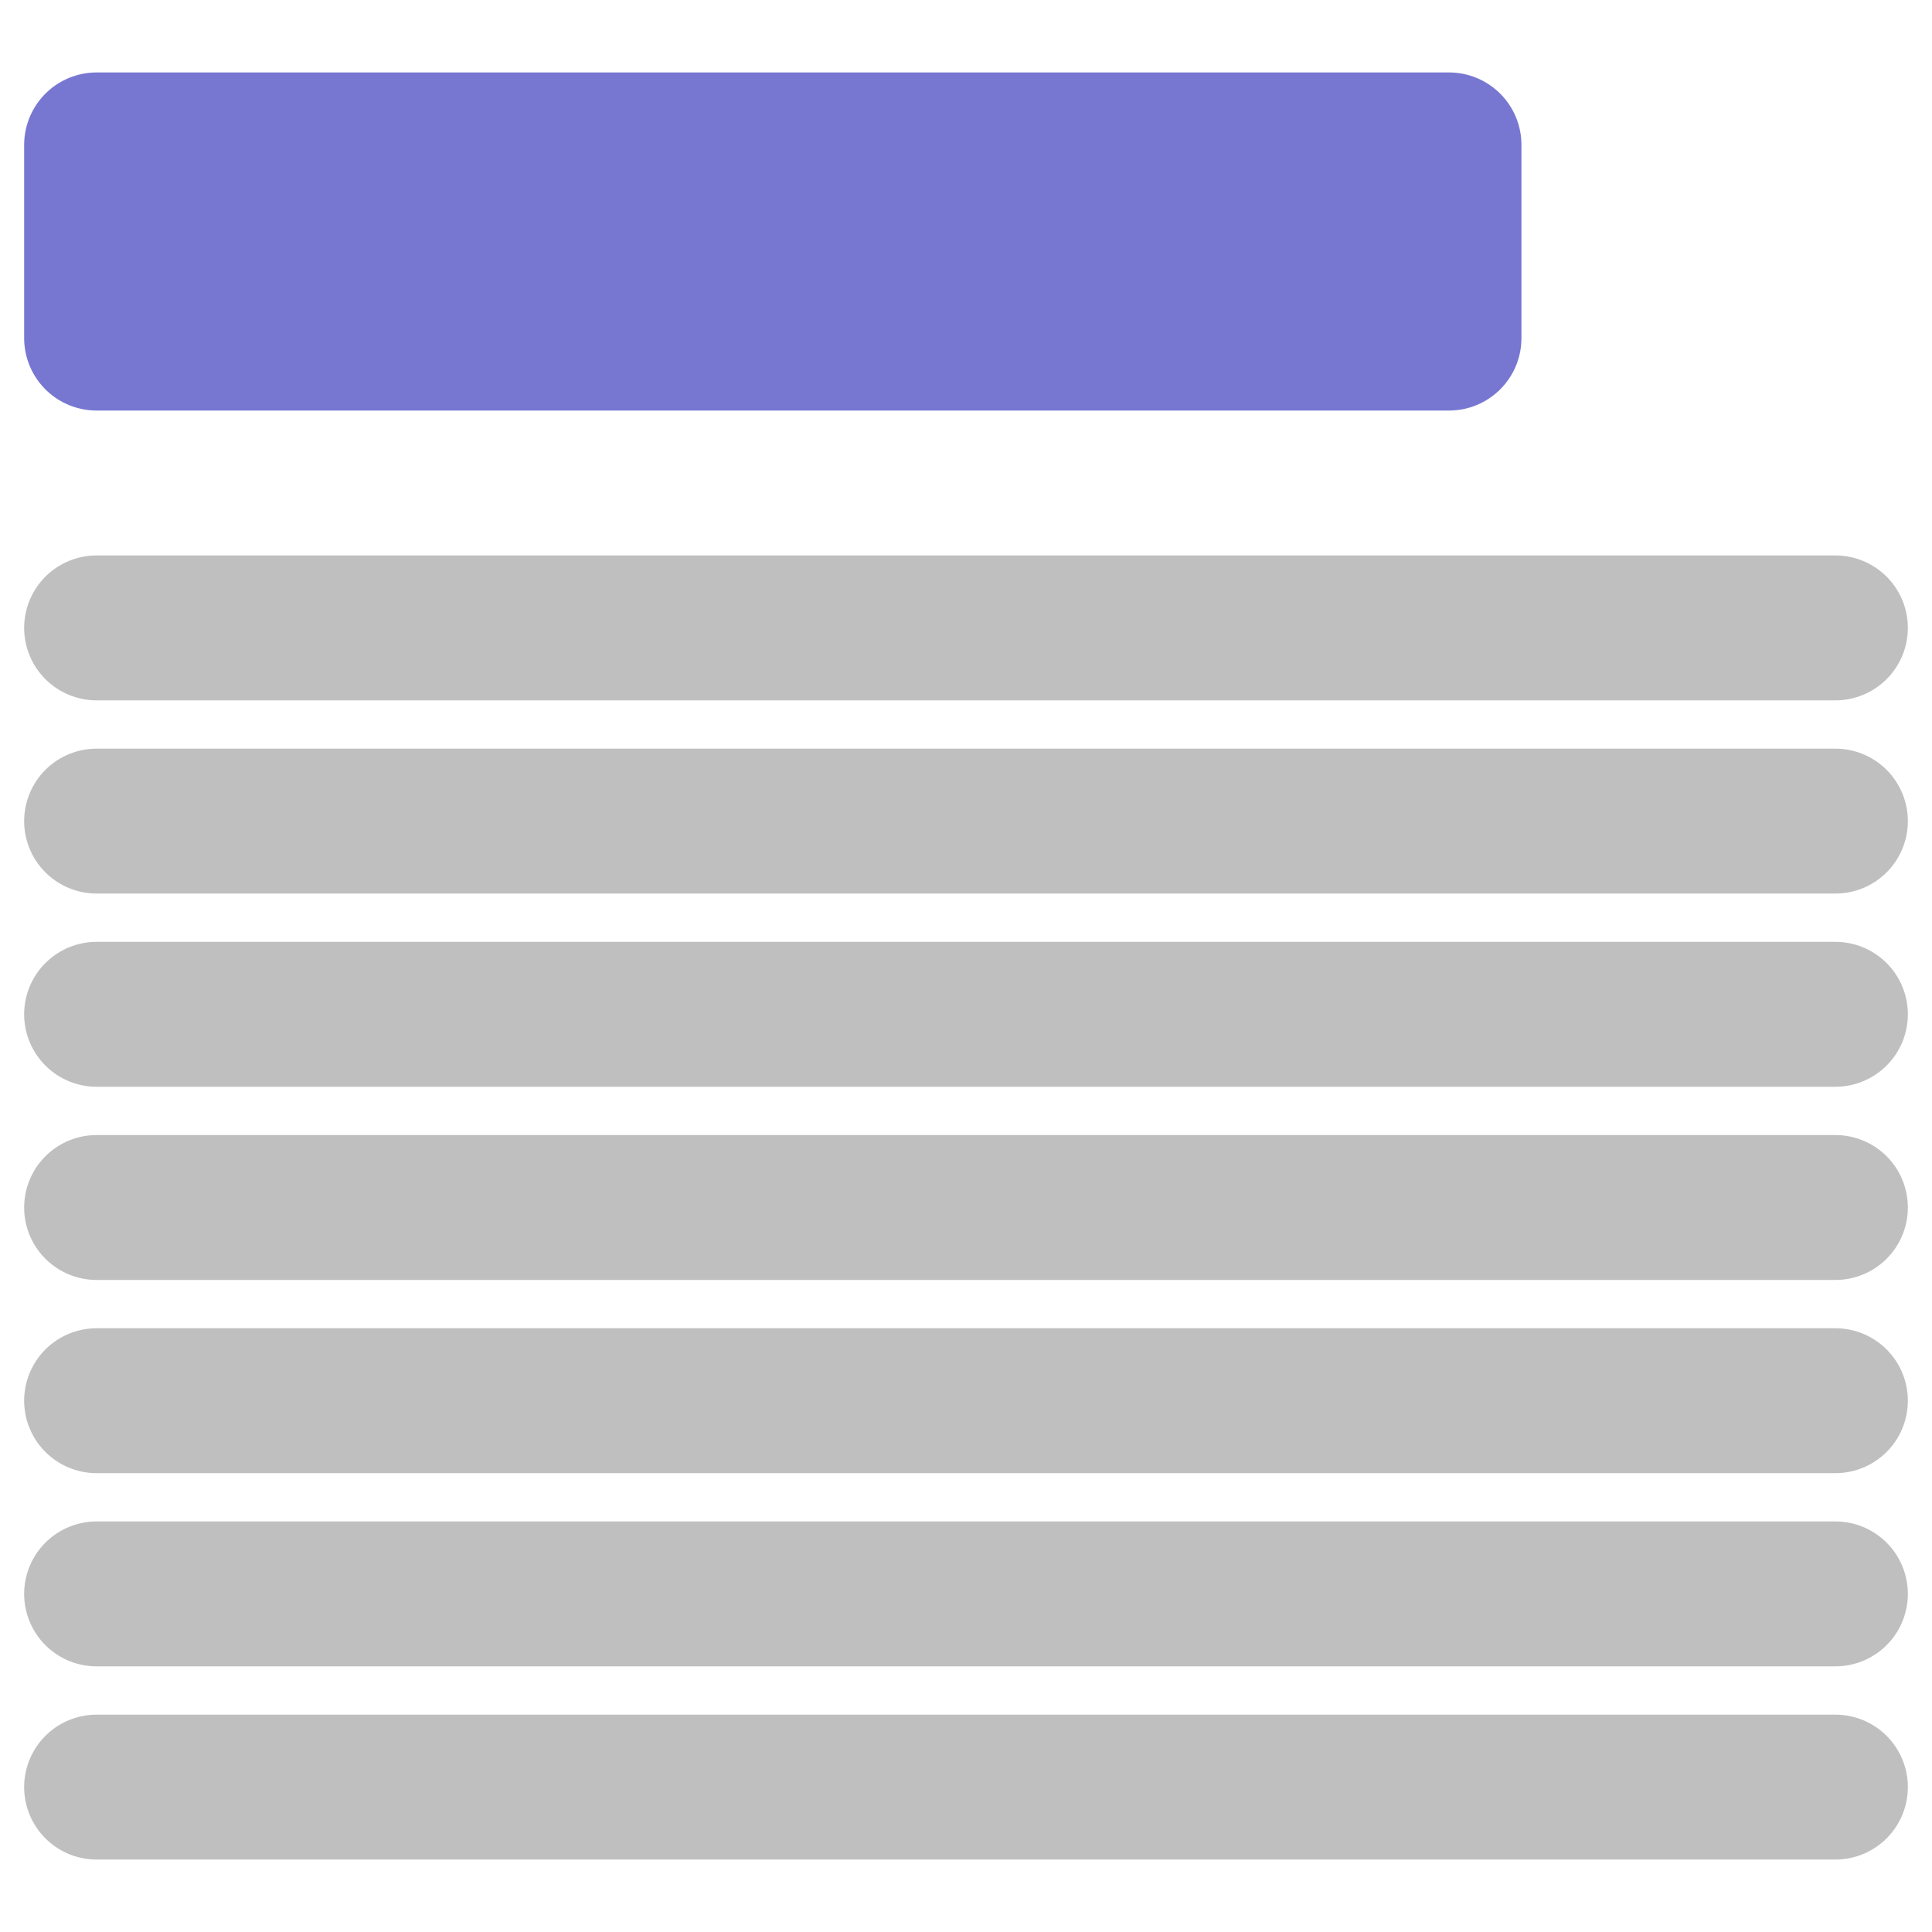
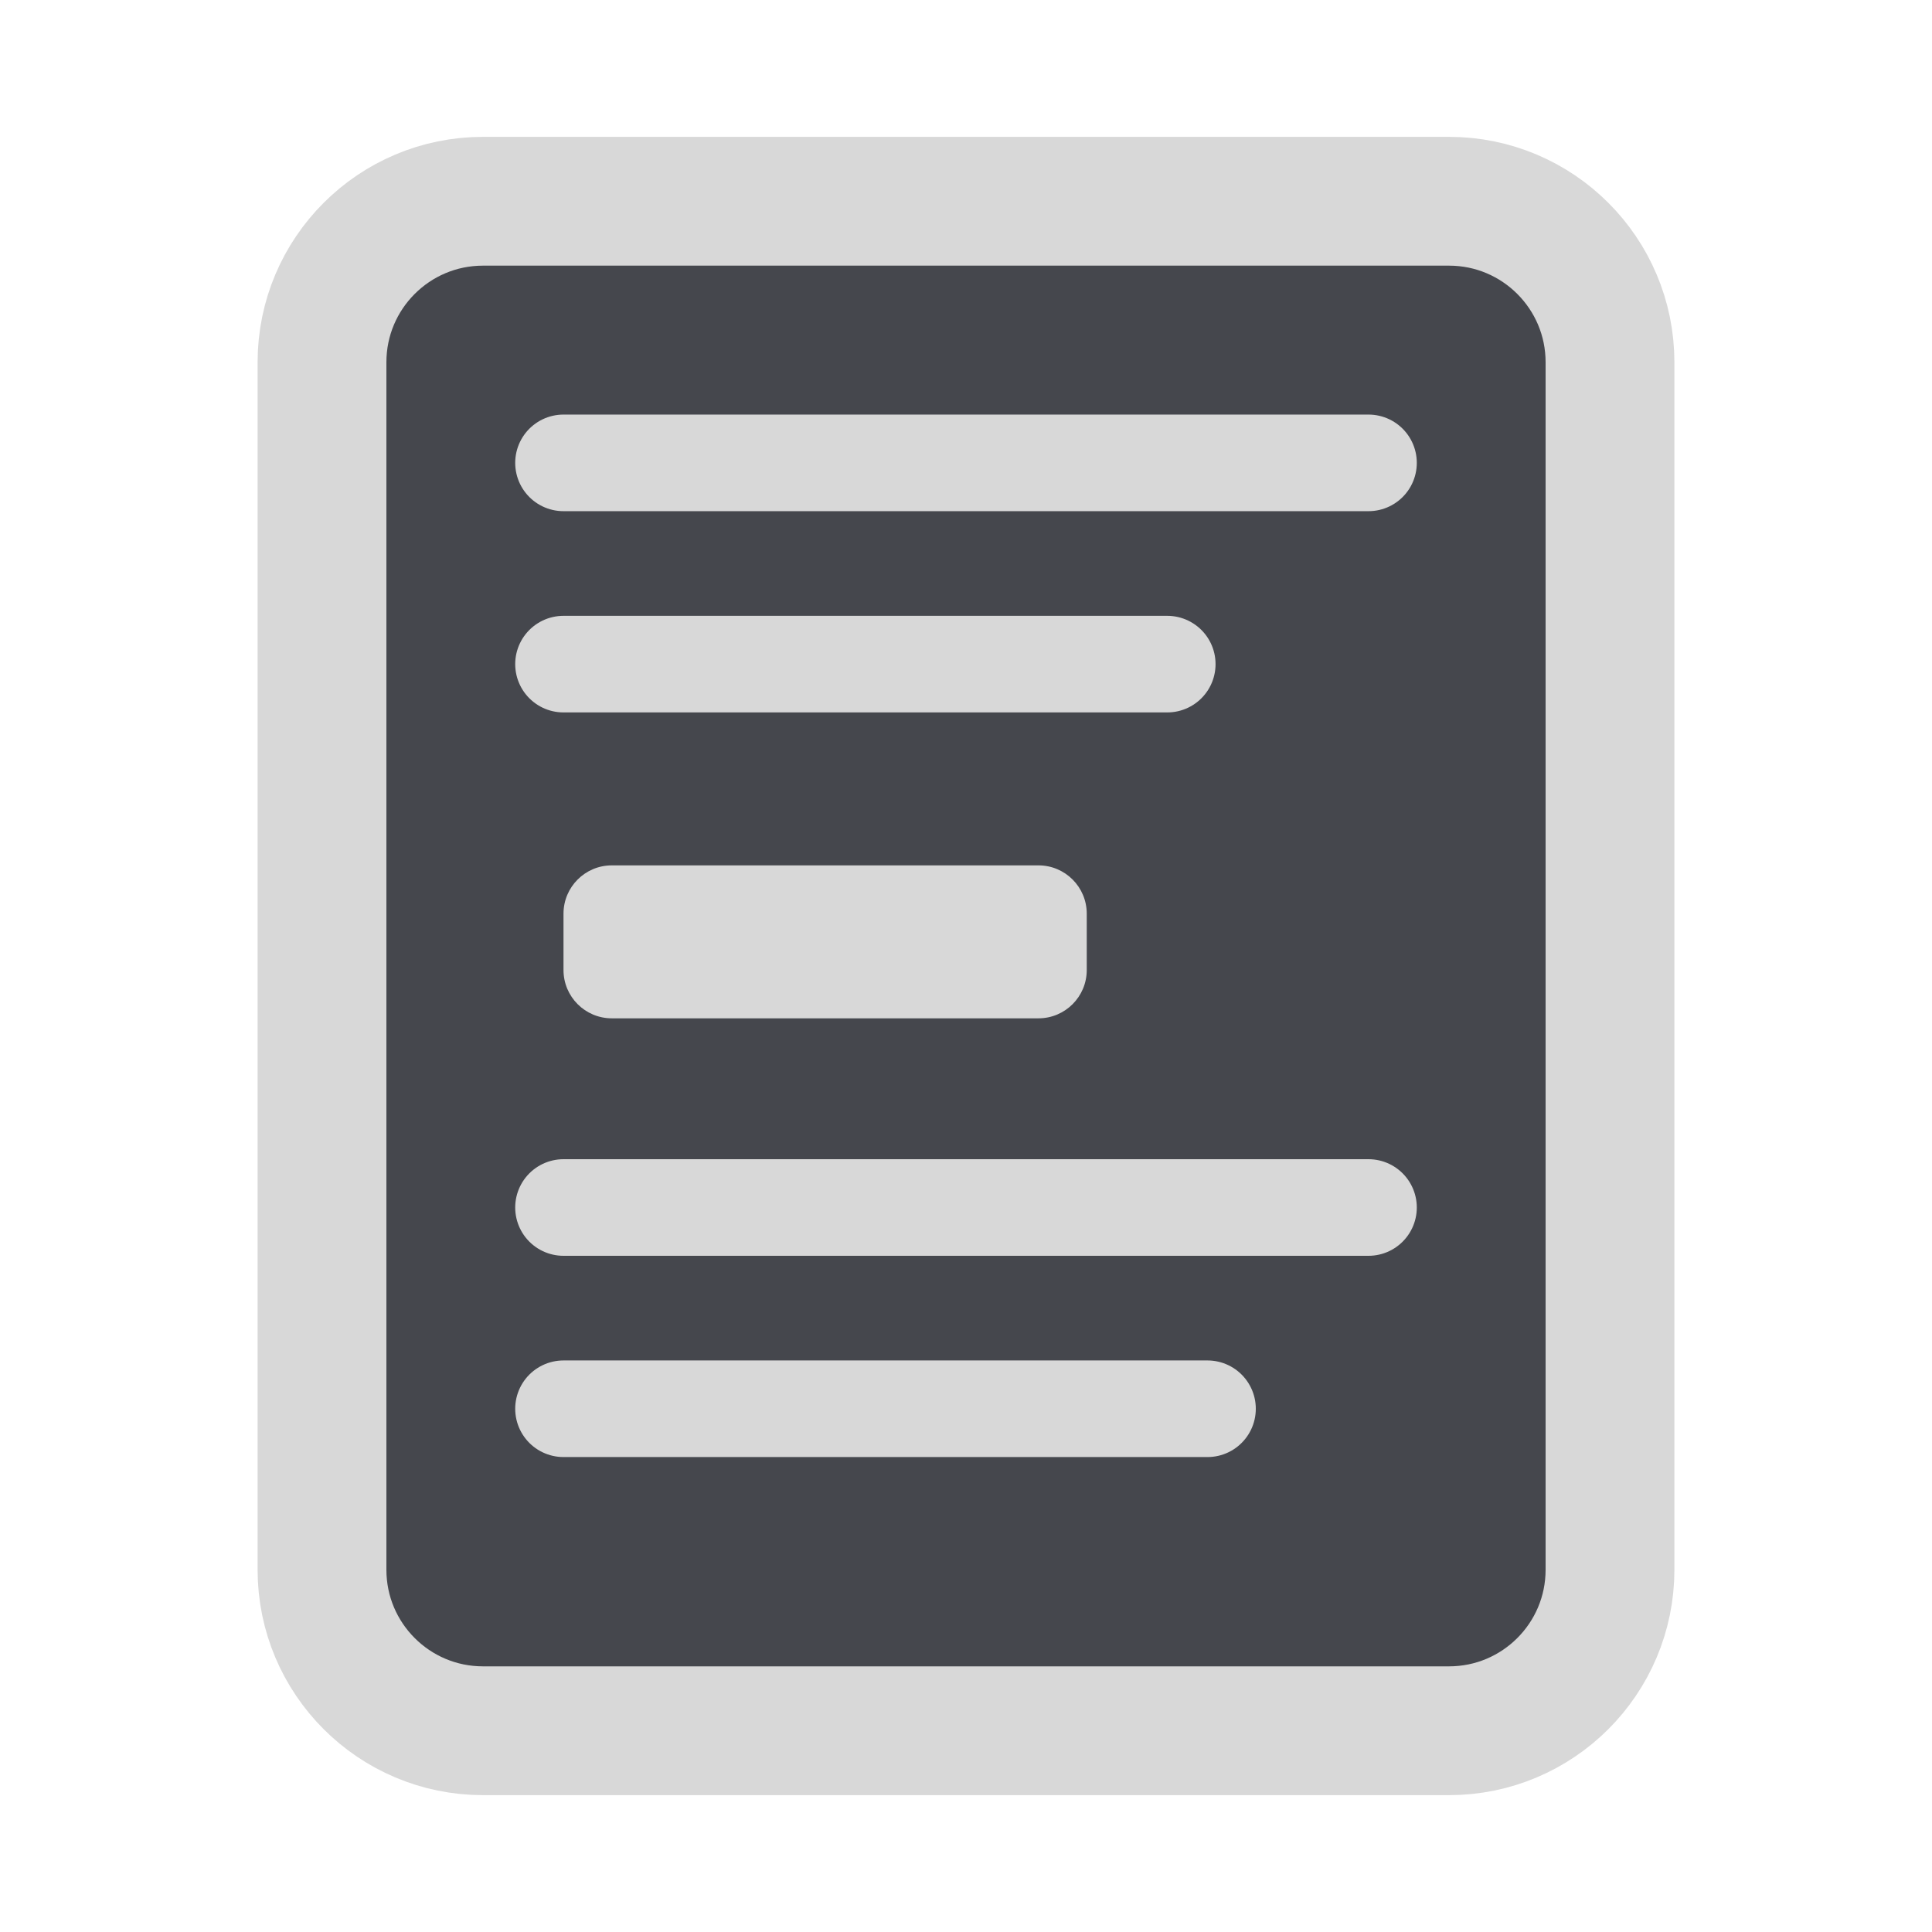
- <svg xmlns="http://www.w3.org/2000/svg" id="svg3039" width="20" height="20" version="1.1">
-   <g id="layer1" transform="translate(0,4)" stroke-linecap="round" stroke-width="1.5">
-     <path id="path3802" d="m1 12.5h18" fill="none" stroke="#bfbfbf" />
-     <path id="path3806" d="m1 14.5h18" fill="none" stroke="#bfbfbf" />
-     <path id="path3808" transform="translate(0,-4)" d="m1 14.5h18" fill="#bfbfbf" stroke="#bfbfbf" stroke-dashoffset=".5" stroke-linejoin="round" />
-     <path id="path3810" transform="translate(0,-4)" d="m1 12.5h18" fill="#bfbfbf" stroke="#bfbfbf" stroke-dashoffset=".5" stroke-linejoin="round" />
-     <path id="path3812" transform="translate(0,-4)" d="m1 10.5h18" fill="#bfbfbf" stroke="#bfbfbf" stroke-dashoffset=".5" stroke-linejoin="round" />
-     <path id="path3814" transform="translate(0,-4)" d="m1 8.5h18" fill="#bfbfbf" stroke="#bfbfbf" stroke-dashoffset=".5" stroke-linejoin="round" />
-     <path id="path3816" transform="translate(0,-4)" d="m1 6.5h18" fill="#bfbfbf" stroke="#bfbfbf" stroke-dashoffset=".5" stroke-linejoin="round" />
-     <path id="path3820" d="m1-2.5h14v2h-14z" fill="#7777d2" stroke="#7777d2" stroke-dashoffset=".5" stroke-linejoin="round" />
+ <svg xmlns="http://www.w3.org/2000/svg" width="24" height="24" viewBox="0 0 24 24">
+   <g stroke-linecap="round" stroke-linejoin="round">
+     <rect fill="#45474D" stroke="#D8D8D8" stroke-width="1.6" x="4" y="2.5" width="16" height="19" rx="2" />
+     <path fill="none" stroke="#D8D8D8" stroke-width="1.2" d="M7 5.75H17M7 8.25H14.5" />
+     <rect fill="#D8D8D8" x="7" y="10.75" width="6.5" height="1.9" rx=".6" />
+     <path fill="none" stroke="#D8D8D8" stroke-width="1.2" d="M7 15H17M7 17.5H15" />
  </g>
</svg>
